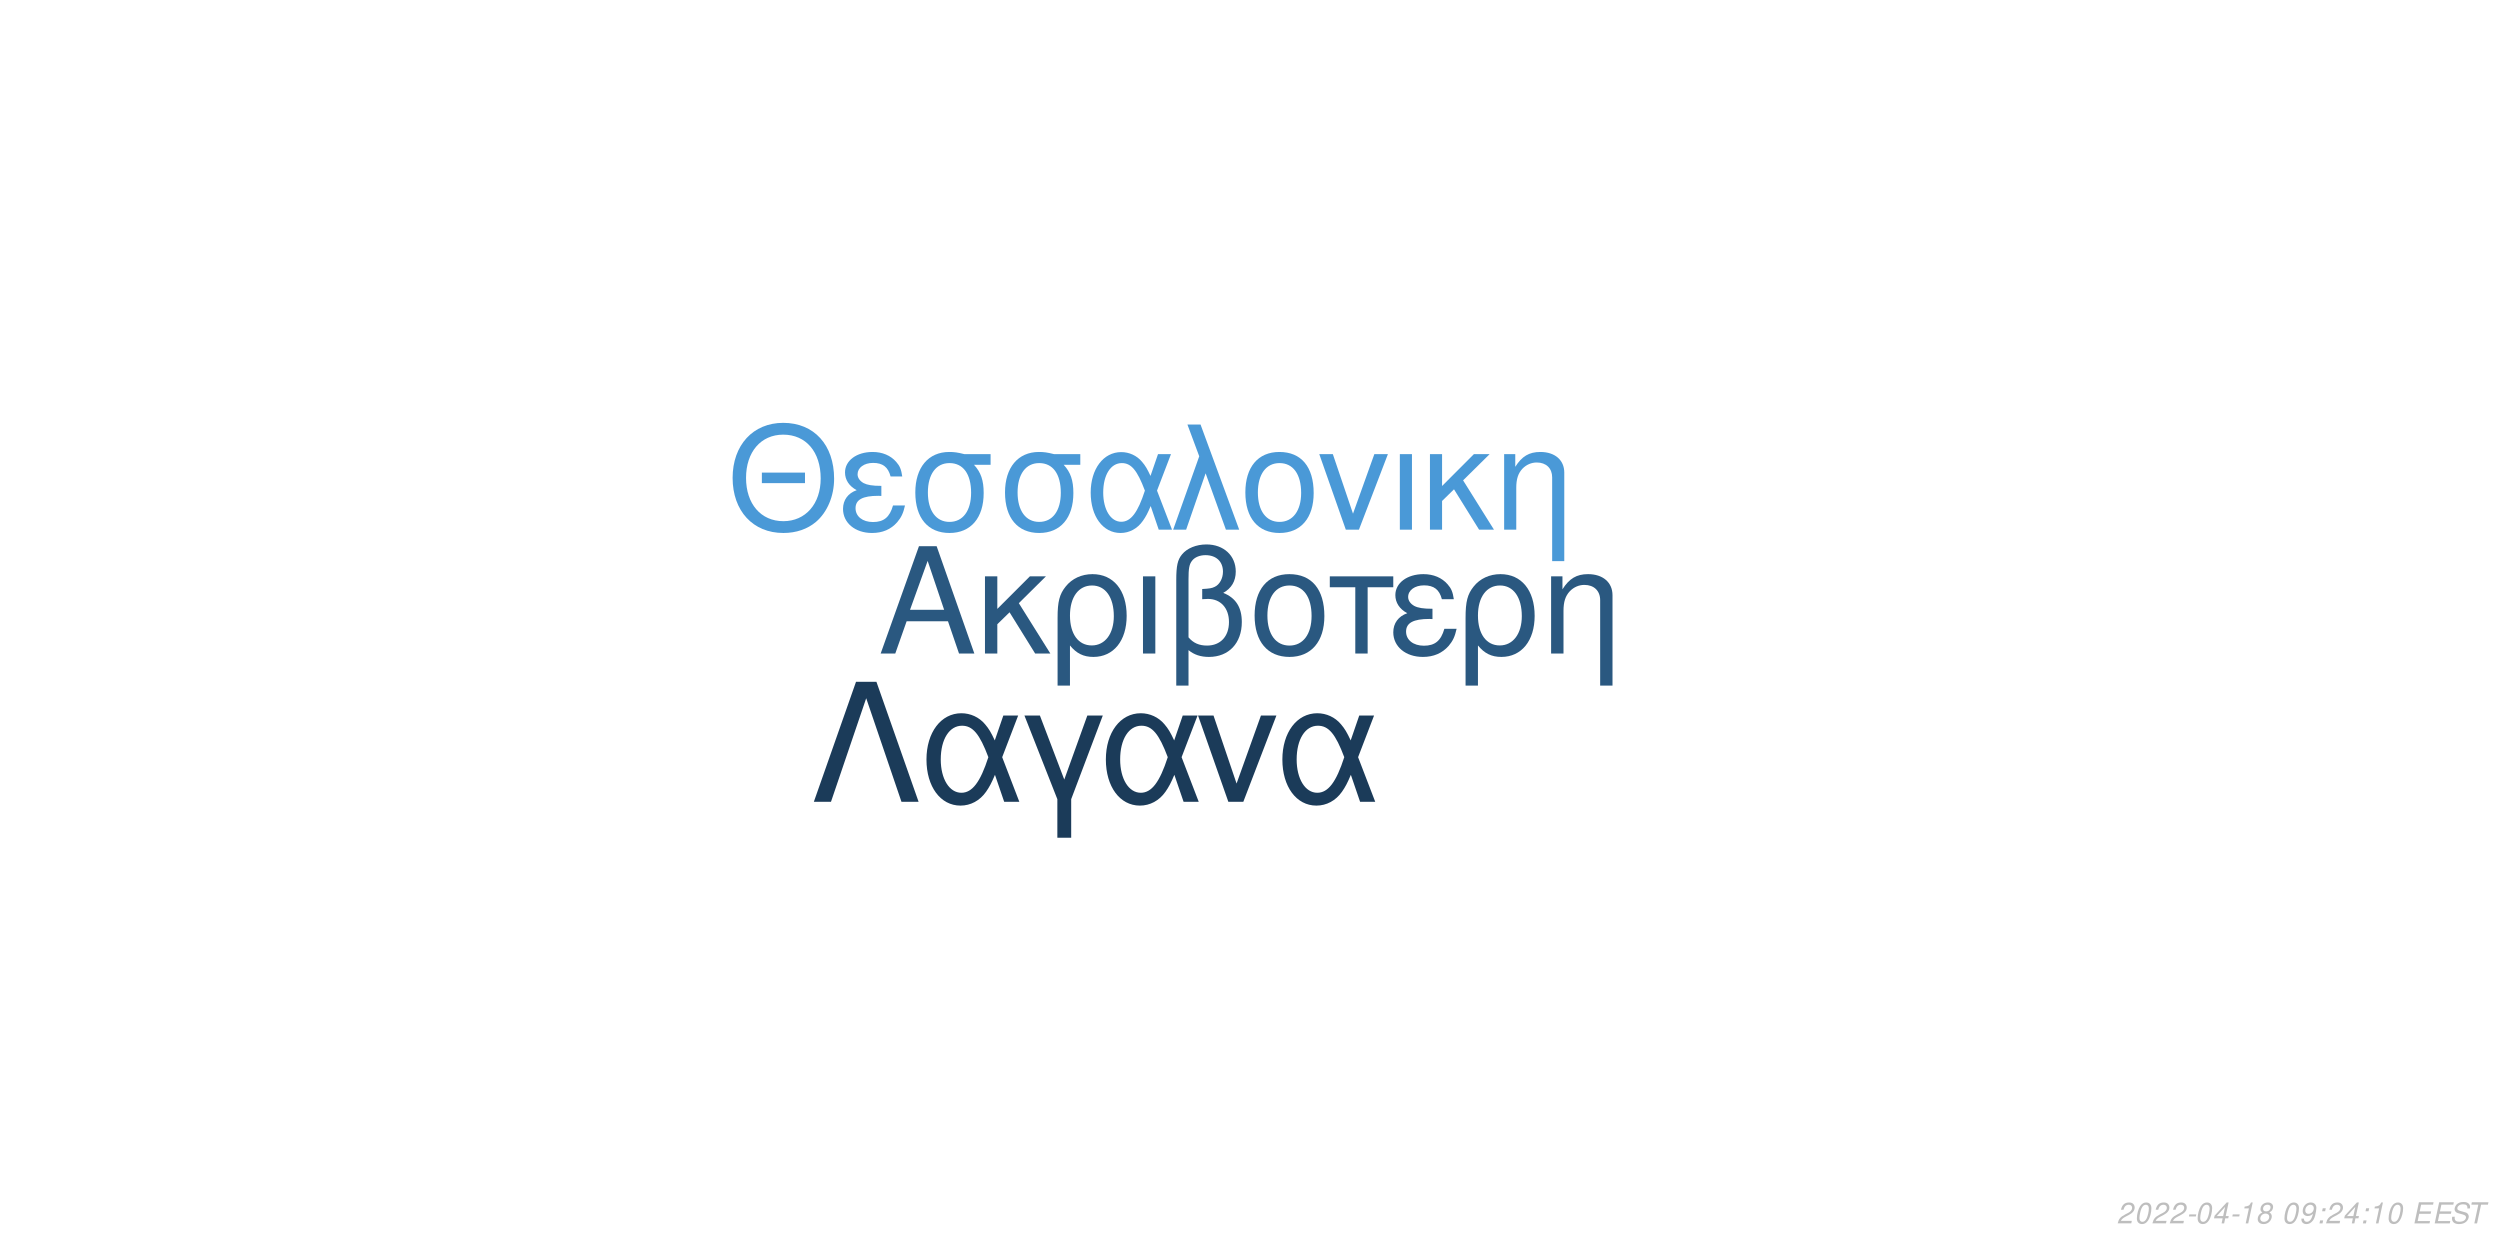
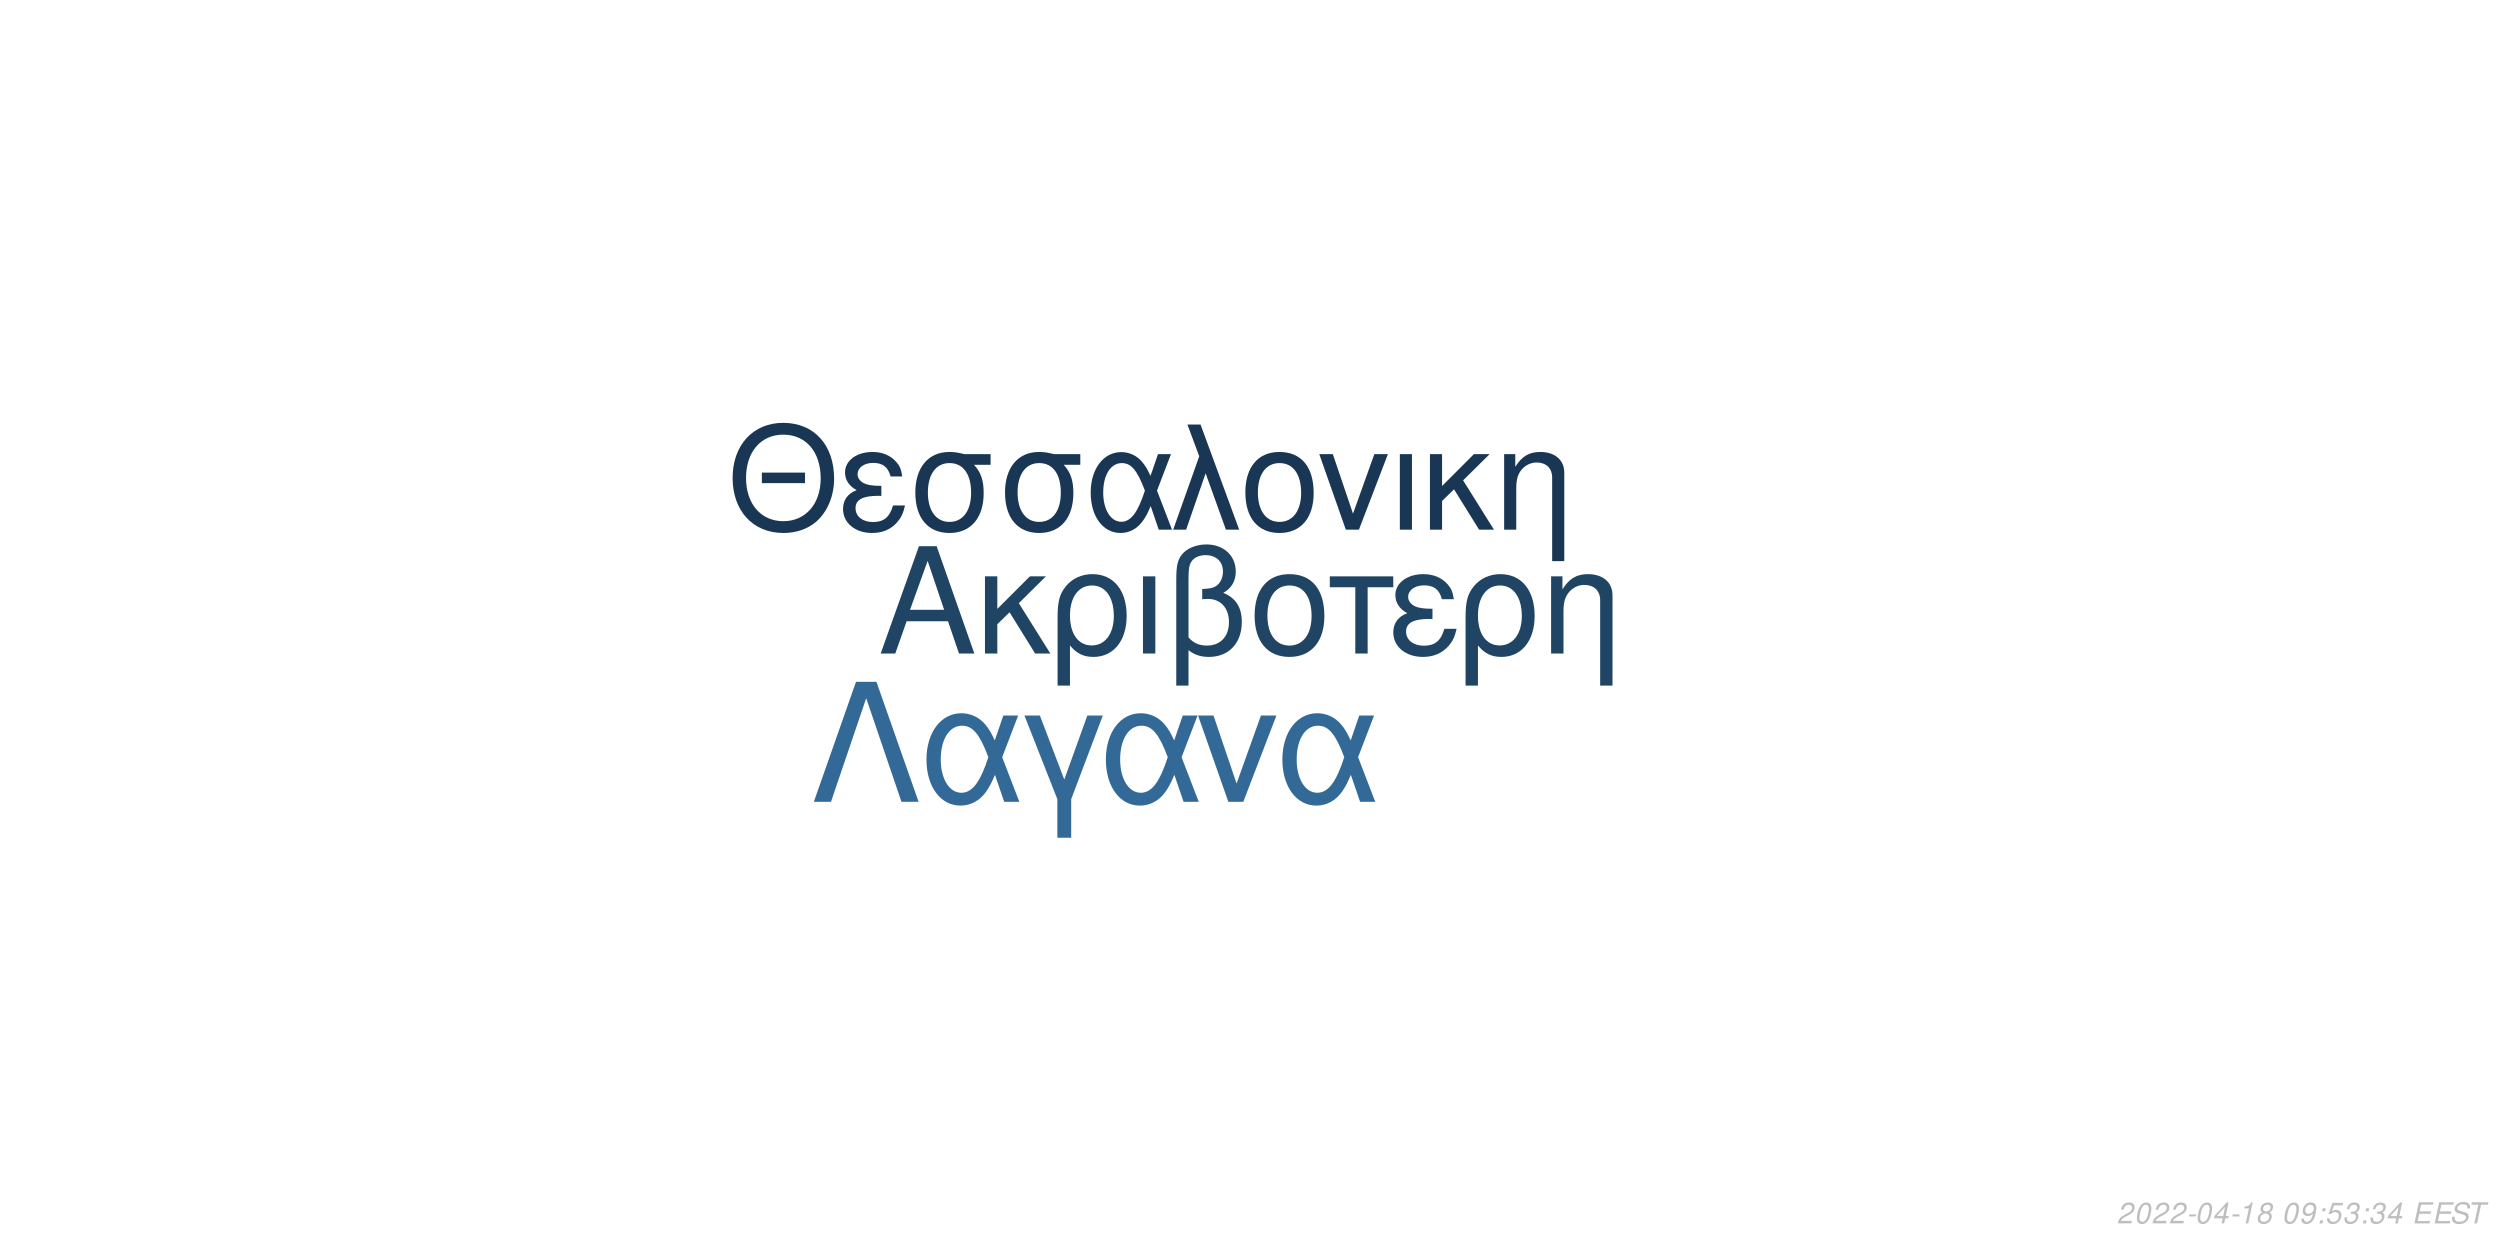
<svg xmlns="http://www.w3.org/2000/svg" xmlns:xlink="http://www.w3.org/1999/xlink" width="864pt" height="432pt" viewBox="0 0 864 432" version="1.1">
  <defs>
    <g>
      <symbol overflow="visible" id="glyph0-0">
        <path style="stroke:none;" d="" />
      </symbol>
      <symbol overflow="visible" id="glyph0-1">
        <path style="stroke:none;" d="M 24.125 -11.141 L 27.938 0 L 33.234 0 L 20.203 -37.094 L 14.094 -37.094 L 0.859 0 L 5.906 0 L 9.828 -11.141 Z M 22.797 -15.109 L 11 -15.109 L 17.094 -32.016 Z M 22.797 -15.109 " />
      </symbol>
      <symbol overflow="visible" id="glyph0-2">
        <path style="stroke:none;" d="M 7.172 -15.422 L 7.172 -26.672 L 2.906 -26.672 L 2.906 0 L 7.172 0 L 7.172 -10.125 L 11.406 -14.25 L 20.25 0 L 25.5 0 L 14.609 -17.406 L 23.969 -26.672 L 18.422 -26.672 Z M 7.172 -15.422 " />
      </symbol>
      <symbol overflow="visible" id="glyph0-3">
        <path style="stroke:none;" d="M 3 11.094 L 7.281 11.094 L 7.281 -2.797 C 9.516 -0.047 11.953 1.172 15.375 1.172 C 22.344 1.172 26.875 -4.422 26.875 -13.031 C 26.875 -21.891 22.297 -27.438 15.062 -27.438 C 11.297 -27.438 7.984 -25.906 5.797 -23.156 C 3.672 -20.516 3 -17.969 3 -12.359 Z M 14.906 -23.516 C 19.547 -23.516 22.438 -19.438 22.438 -12.922 C 22.438 -6.812 19.391 -2.797 14.812 -2.797 C 10.172 -2.797 7.281 -6.766 7.281 -13.125 C 7.281 -19.484 10.234 -23.516 14.906 -23.516 Z M 14.906 -23.516 " />
      </symbol>
      <symbol overflow="visible" id="glyph0-4">
        <path style="stroke:none;" d="M 3.516 0 L 7.781 0 L 7.781 -26.672 L 3.516 -26.672 Z M 3.516 0 " />
      </symbol>
      <symbol overflow="visible" id="glyph0-5">
        <path style="stroke:none;" d="M 4.016 11.094 L 8.25 11.094 L 8.25 -1.172 C 10.172 0.406 12.422 1.172 15.312 1.172 C 22.188 1.172 26.672 -3.609 26.672 -10.891 C 26.672 -15.984 24.578 -19.234 20.25 -20.969 C 23.109 -22.547 24.578 -25.031 24.578 -28.344 C 24.578 -33.844 20.406 -37.703 14.453 -37.703 C 10.938 -37.703 7.734 -36.391 6 -34.25 C 4.484 -32.422 4.016 -30.328 4.016 -25.391 Z M 8.25 -25.656 C 8.25 -29.359 8.5 -30.844 9.469 -32.062 C 10.375 -33.281 12.156 -34 14.094 -34 C 17.812 -34 20.156 -31.812 20.156 -28.297 C 20.156 -25.953 18.984 -23.812 17.297 -23.047 C 16.281 -22.547 15.469 -22.438 12.984 -22.297 L 12.984 -18.781 C 13.734 -18.828 14.344 -18.875 14.969 -18.875 C 19.344 -18.875 22.234 -15.719 22.234 -10.891 C 22.234 -5.906 19.281 -2.75 14.656 -2.75 C 11.953 -2.75 9.922 -3.609 8.25 -5.594 Z M 8.25 -25.656 " />
      </symbol>
      <symbol overflow="visible" id="glyph0-6">
        <path style="stroke:none;" d="M 14.094 -27.438 C 6.562 -27.438 2.094 -22.094 2.094 -13.125 C 2.094 -4.125 6.562 1.172 14.141 1.172 C 21.672 1.172 26.203 -4.172 26.203 -12.922 C 26.203 -22.188 21.828 -27.438 14.094 -27.438 Z M 14.141 -23.516 C 18.938 -23.516 21.781 -19.594 21.781 -12.984 C 21.781 -6.672 18.828 -2.75 14.141 -2.75 C 9.422 -2.75 6.516 -6.672 6.516 -13.125 C 6.516 -19.594 9.422 -23.516 14.141 -23.516 Z M 14.141 -23.516 " />
      </symbol>
      <symbol overflow="visible" id="glyph0-7">
        <path style="stroke:none;" d="M 7.891 0 L 12.156 0 L 12.156 -22.906 L 21.016 -22.906 L 21.016 -26.672 L -0.922 -26.672 L -0.922 -22.906 L 7.891 -22.906 Z M 7.891 0 " />
      </symbol>
      <symbol overflow="visible" id="glyph0-8">
        <path style="stroke:none;" d="M 14.562 -15.469 C 11.344 -15.469 9.562 -15.781 8.297 -16.438 C 6.922 -17.203 6.156 -18.328 6.156 -19.547 C 6.156 -21.891 8.453 -23.562 11.656 -23.562 C 15.062 -23.562 16.953 -22.094 17.812 -18.781 L 21.938 -18.781 C 21.578 -21.266 21.062 -22.5 19.797 -23.922 C 17.812 -26.203 14.906 -27.438 11.453 -27.438 C 5.797 -27.438 1.734 -24.375 1.734 -20.203 C 1.734 -17.609 3.156 -15.375 5.859 -13.938 C 2.797 -12.875 1.016 -10.484 1.016 -7.328 C 1.016 -2.391 5.297 1.172 11.25 1.172 C 14.969 1.172 17.906 -0.109 20.156 -2.641 C 21.578 -4.328 22.297 -5.797 22.906 -8.547 L 18.672 -8.547 C 17.5 -4.422 15.422 -2.703 11.609 -2.703 C 7.938 -2.703 5.438 -4.688 5.438 -7.578 C 5.438 -10.578 7.938 -11.953 13.484 -11.953 C 13.641 -11.953 14.094 -11.953 14.562 -11.906 Z M 14.562 -15.469 " />
      </symbol>
      <symbol overflow="visible" id="glyph0-9">
        <path style="stroke:none;" d="M 3.562 -26.672 L 3.562 0 L 7.844 0 L 7.844 -14.703 C 7.844 -17.906 8.5 -19.891 10.031 -21.531 C 11.406 -22.953 13.188 -23.719 15.062 -23.719 C 18.375 -23.719 20.516 -21.672 20.516 -18.469 L 20.516 11.094 L 24.781 11.094 L 24.781 -20.156 C 24.781 -24.578 21.469 -27.438 16.328 -27.438 C 12.359 -27.438 9.828 -25.906 7.484 -22.188 L 7.484 -26.672 Z M 3.562 -26.672 " />
      </symbol>
      <symbol overflow="visible" id="glyph1-0">
        <path style="stroke:none;" d="" />
      </symbol>
      <symbol overflow="visible" id="glyph1-1">
        <path style="stroke:none;" d="M 26.859 -19.734 L 11.953 -19.734 L 11.953 -16.094 L 26.859 -16.094 Z M 19.328 -36.922 C 8.922 -36.922 1.844 -29.25 1.844 -17.891 C 1.844 -6.484 8.875 1.141 19.391 1.141 C 23.812 1.141 27.703 -0.203 30.641 -2.688 C 34.578 -6.031 36.922 -11.656 36.922 -17.594 C 36.922 -29.297 30 -36.922 19.328 -36.922 Z M 19.328 -32.844 C 27.203 -32.844 32.281 -26.906 32.281 -17.688 C 32.281 -8.922 27.062 -2.938 19.391 -2.938 C 11.609 -2.938 6.484 -8.922 6.484 -17.891 C 6.484 -26.859 11.609 -32.844 19.328 -32.844 Z M 19.328 -32.844 " />
      </symbol>
      <symbol overflow="visible" id="glyph1-2">
        <path style="stroke:none;" d="M 14.25 -15.141 C 11.109 -15.141 9.375 -15.453 8.125 -16.094 C 6.781 -16.844 6.031 -17.938 6.031 -19.141 C 6.031 -21.422 8.266 -23.078 11.406 -23.078 C 14.75 -23.078 16.594 -21.625 17.438 -18.391 L 21.469 -18.391 C 21.125 -20.828 20.625 -22.031 19.391 -23.422 C 17.438 -25.656 14.594 -26.859 11.219 -26.859 C 5.688 -26.859 1.688 -23.875 1.688 -19.781 C 1.688 -17.234 3.094 -15.047 5.734 -13.656 C 2.734 -12.609 1 -10.266 1 -7.172 C 1 -2.344 5.188 1.141 11.016 1.141 C 14.656 1.141 17.547 -0.094 19.734 -2.594 C 21.125 -4.234 21.828 -5.688 22.422 -8.375 L 18.281 -8.375 C 17.141 -4.328 15.094 -2.641 11.359 -2.641 C 7.766 -2.641 5.328 -4.578 5.328 -7.422 C 5.328 -10.359 7.766 -11.703 13.203 -11.703 C 13.359 -11.703 13.797 -11.703 14.25 -11.656 Z M 14.25 -15.141 " />
      </symbol>
      <symbol overflow="visible" id="glyph1-3">
        <path style="stroke:none;" d="M 29 -26.109 L 19.938 -26.109 C 17.594 -26.703 16.438 -26.859 14.703 -26.859 C 7.469 -26.859 2.984 -21.469 2.984 -12.859 C 2.984 -4.031 7.375 1.141 14.797 1.141 C 22.172 1.141 26.609 -4.078 26.609 -12.656 C 26.609 -17.047 25.656 -19.828 23.266 -22.422 L 29 -22.422 Z M 14.797 -23.016 C 19.531 -23.016 22.266 -19.234 22.266 -12.75 C 22.266 -6.531 19.438 -2.688 14.797 -2.688 C 10.172 -2.688 7.328 -6.531 7.328 -12.859 C 7.328 -19.188 10.172 -23.016 14.797 -23.016 Z M 14.797 -23.016 " />
      </symbol>
      <symbol overflow="visible" id="glyph1-4">
        <path style="stroke:none;" d="M 29.344 -26.109 L 24.859 -26.109 L 22.266 -18.578 C 21.125 -21.031 20.484 -22.125 19.328 -23.469 C 17.547 -25.609 14.906 -26.812 12.156 -26.812 C 5.984 -26.812 1.594 -20.984 1.594 -12.812 C 1.594 -4.578 5.828 1.141 11.906 1.141 C 14.953 1.141 17.734 -0.344 19.625 -3.047 C 20.672 -4.531 21.281 -5.688 22.328 -8.172 L 25.109 0 L 29.703 0 L 24.516 -13.5 Z M 20.328 -13.5 C 17.891 -5.922 15.453 -2.734 12.156 -2.734 C 8.516 -2.734 5.922 -6.922 5.922 -12.812 C 5.922 -18.938 8.516 -23.016 12.359 -23.016 C 15.594 -23.016 17.688 -20.531 20.328 -13.5 Z M 20.328 -13.5 " />
      </symbol>
      <symbol overflow="visible" id="glyph1-5">
        <path style="stroke:none;" d="M 1.094 0 L 5.578 0 L 12.312 -19.484 L 19.328 0 L 23.922 0 L 10.562 -36.328 L 6.031 -36.328 L 10.109 -25.359 Z M 1.094 0 " />
      </symbol>
      <symbol overflow="visible" id="glyph1-6">
        <path style="stroke:none;" d="M 13.797 -26.859 C 6.422 -26.859 2.047 -21.625 2.047 -12.859 C 2.047 -4.031 6.422 1.141 13.859 1.141 C 21.234 1.141 25.656 -4.078 25.656 -12.656 C 25.656 -21.719 21.375 -26.859 13.797 -26.859 Z M 13.859 -23.016 C 18.531 -23.016 21.328 -19.188 21.328 -12.703 C 21.328 -6.531 18.438 -2.688 13.859 -2.688 C 9.219 -2.688 6.375 -6.531 6.375 -12.859 C 6.375 -19.188 9.219 -23.016 13.859 -23.016 Z M 13.859 -23.016 " />
      </symbol>
      <symbol overflow="visible" id="glyph1-7">
        <path style="stroke:none;" d="M 14.297 0 L 24.312 -26.109 L 19.625 -26.109 L 12.25 -5.531 L 5.281 -26.109 L 0.594 -26.109 L 9.766 0 Z M 14.297 0 " />
      </symbol>
      <symbol overflow="visible" id="glyph1-8">
        <path style="stroke:none;" d="M 3.438 0 L 7.625 0 L 7.625 -26.109 L 3.438 -26.109 Z M 3.438 0 " />
      </symbol>
      <symbol overflow="visible" id="glyph1-9">
        <path style="stroke:none;" d="M 7.031 -15.094 L 7.031 -26.109 L 2.844 -26.109 L 2.844 0 L 7.031 0 L 7.031 -9.922 L 11.156 -13.953 L 19.828 0 L 24.969 0 L 14.297 -17.047 L 23.469 -26.109 L 18.031 -26.109 Z M 7.031 -15.094 " />
      </symbol>
      <symbol overflow="visible" id="glyph1-10">
        <path style="stroke:none;" d="M 3.484 -26.109 L 3.484 0 L 7.672 0 L 7.672 -14.406 C 7.672 -17.547 8.328 -19.484 9.812 -21.078 C 11.156 -22.469 12.906 -23.219 14.75 -23.219 C 17.984 -23.219 20.078 -21.234 20.078 -18.094 L 20.078 10.859 L 24.266 10.859 L 24.266 -19.734 C 24.266 -24.062 21.031 -26.859 16 -26.859 C 12.109 -26.859 9.609 -25.359 7.328 -21.719 L 7.328 -26.109 Z M 3.484 -26.109 " />
      </symbol>
      <symbol overflow="visible" id="glyph2-0">
        <path style="stroke:none;" d="" />
      </symbol>
      <symbol overflow="visible" id="glyph2-1">
        <path style="stroke:none;" d="M 22.531 -41.484 L 15.484 -41.484 L 0.906 0 L 6.828 0 L 19 -35.797 L 31.188 0 L 37.109 0 Z M 22.531 -41.484 " />
      </symbol>
      <symbol overflow="visible" id="glyph2-2">
        <path style="stroke:none;" d="M 33.516 -29.812 L 28.391 -29.812 L 25.438 -21.219 C 24.125 -24.016 23.391 -25.266 22.078 -26.797 C 20.031 -29.25 17.016 -30.609 13.891 -30.609 C 6.828 -30.609 1.828 -23.953 1.828 -14.625 C 1.828 -5.234 6.656 1.312 13.594 1.312 C 17.078 1.312 20.266 -0.391 22.422 -3.469 C 23.609 -5.172 24.297 -6.484 25.5 -9.328 L 28.688 0 L 33.922 0 L 28 -15.422 Z M 23.219 -15.422 C 20.422 -6.766 17.641 -3.125 13.891 -3.125 C 9.734 -3.125 6.766 -7.906 6.766 -14.625 C 6.766 -21.625 9.734 -26.297 14.109 -26.297 C 17.812 -26.297 20.203 -23.453 23.219 -15.422 Z M 23.219 -15.422 " />
      </symbol>
      <symbol overflow="visible" id="glyph2-3">
        <path style="stroke:none;" d="M 12.062 12.406 L 16.844 12.406 L 16.844 -0.906 L 27.766 -29.812 L 22.422 -29.812 L 14.453 -7.688 L 6.031 -29.812 L 0.688 -29.812 L 12.062 -0.906 Z M 12.062 12.406 " />
      </symbol>
      <symbol overflow="visible" id="glyph2-4">
        <path style="stroke:none;" d="M 16.328 0 L 27.766 -29.812 L 22.422 -29.812 L 14 -6.312 L 6.031 -29.812 L 0.688 -29.812 L 11.156 0 Z M 16.328 0 " />
      </symbol>
      <symbol overflow="visible" id="glyph3-0">
        <path style="stroke:none;" d="" />
      </symbol>
      <symbol overflow="visible" id="glyph3-1">
        <path style="stroke:none;" d="M 5.234 -0.875 L 1.469 -0.875 C 1.641 -1.375 2.203 -1.891 3.109 -2.344 L 4.234 -2.938 C 5.562 -3.625 6.219 -4.469 6.219 -5.484 C 6.219 -5.938 6.062 -6.359 5.797 -6.656 C 5.469 -7.047 4.984 -7.234 4.312 -7.234 C 2.766 -7.234 1.891 -6.453 1.484 -4.734 L 2.375 -4.734 C 2.484 -5.188 2.609 -5.484 2.797 -5.75 C 3.094 -6.203 3.609 -6.453 4.188 -6.453 C 4.891 -6.453 5.344 -6.031 5.344 -5.375 C 5.344 -4.703 4.859 -4.094 4.016 -3.656 L 2.984 -3.125 C 1.234 -2.188 0.797 -1.656 0.344 -0.016 L 5.047 -0.016 Z M 5.234 -0.875 " />
      </symbol>
      <symbol overflow="visible" id="glyph3-2">
        <path style="stroke:none;" d="M 4.203 -7.234 C 3.375 -7.234 2.688 -6.812 2.125 -5.984 C 1.484 -5.047 0.984 -3.188 0.984 -1.734 C 0.984 -1.109 1.172 -0.562 1.484 -0.266 C 1.797 0.047 2.281 0.234 2.766 0.234 C 3.625 0.234 4.281 -0.156 4.859 -1.016 C 5.516 -1.953 6 -3.797 6 -5.266 C 6 -6.5 5.328 -7.234 4.203 -7.234 Z M 4.094 -6.453 C 4.734 -6.453 5.125 -5.984 5.125 -5.156 C 5.125 -4.203 4.781 -2.625 4.406 -1.812 C 3.984 -0.938 3.516 -0.547 2.875 -0.547 C 2.25 -0.547 1.875 -1.031 1.875 -1.828 C 1.875 -2.797 2.203 -4.344 2.594 -5.203 C 2.984 -6.047 3.453 -6.453 4.094 -6.453 Z M 4.094 -6.453 " />
      </symbol>
      <symbol overflow="visible" id="glyph3-3">
        <path style="stroke:none;" d="M 3.516 -3.125 L 1.125 -3.125 L 0.969 -2.406 L 3.359 -2.406 Z M 3.516 -3.125 " />
      </symbol>
      <symbol overflow="visible" id="glyph3-4">
        <path style="stroke:none;" d="M 3.625 -1.75 L 3.266 0 L 4.141 0 L 4.516 -1.75 L 5.562 -1.75 L 5.734 -2.531 L 4.688 -2.531 L 5.688 -7.234 L 5.016 -7.234 L 0.844 -2.672 L 0.641 -1.75 Z M 3.797 -2.531 L 1.594 -2.531 L 4.469 -5.703 Z M 3.797 -2.531 " />
      </symbol>
      <symbol overflow="visible" id="glyph3-5">
        <path style="stroke:none;" d="M 3.703 -5.188 L 2.594 0 L 3.469 0 L 5.016 -7.234 L 4.438 -7.234 C 3.906 -6.156 3.688 -6.016 2.234 -5.812 L 2.109 -5.188 Z M 3.703 -5.188 " />
      </symbol>
      <symbol overflow="visible" id="glyph3-6">
        <path style="stroke:none;" d="M 4.766 -3.797 C 5.078 -3.969 5.234 -4.078 5.438 -4.234 C 5.812 -4.594 6.062 -5.172 6.062 -5.734 C 6.062 -6.625 5.344 -7.234 4.266 -7.234 C 2.812 -7.234 1.703 -6.219 1.703 -4.875 C 1.703 -4.406 1.875 -4.125 2.359 -3.812 C 1.297 -3.312 0.75 -2.516 0.75 -1.469 C 0.75 -0.438 1.547 0.234 2.812 0.234 C 3.656 0.234 4.359 -0.094 4.938 -0.734 C 5.359 -1.234 5.609 -1.859 5.609 -2.438 C 5.609 -3.047 5.312 -3.516 4.766 -3.797 Z M 4.109 -6.453 C 4.797 -6.453 5.188 -6.125 5.188 -5.578 C 5.188 -5.266 5.062 -4.922 4.859 -4.672 C 4.562 -4.312 4.188 -4.156 3.656 -4.156 C 2.984 -4.156 2.594 -4.453 2.594 -4.984 C 2.594 -5.859 3.203 -6.453 4.109 -6.453 Z M 3.453 -3.406 C 4.234 -3.406 4.734 -2.984 4.734 -2.312 C 4.734 -1.312 3.922 -0.547 2.875 -0.547 C 2.125 -0.547 1.625 -0.969 1.625 -1.625 C 1.625 -2.609 2.438 -3.406 3.453 -3.406 Z M 3.453 -3.406 " />
      </symbol>
      <symbol overflow="visible" id="glyph3-7">
        <path style="stroke:none;" d="" />
      </symbol>
      <symbol overflow="visible" id="glyph3-8">
        <path style="stroke:none;" d="M 0.844 -1.656 C 0.844 -1.547 0.844 -1.438 0.844 -1.375 C 0.844 -0.406 1.531 0.234 2.578 0.234 C 3.203 0.234 3.766 0.016 4.297 -0.438 C 4.938 -1 5.312 -1.656 5.594 -2.719 C 5.844 -3.672 6.016 -4.766 6.016 -5.375 C 6.016 -5.844 5.844 -6.328 5.547 -6.656 C 5.203 -7.031 4.703 -7.234 4.062 -7.234 C 2.516 -7.234 1.297 -5.938 1.297 -4.266 C 1.297 -3.203 1.984 -2.547 3.047 -2.547 C 3.484 -2.547 3.953 -2.672 4.281 -2.891 C 4.406 -2.984 4.547 -3.078 4.828 -3.344 C 4.438 -1.484 3.703 -0.547 2.703 -0.547 C 2.109 -0.547 1.719 -0.938 1.719 -1.547 L 1.719 -1.656 Z M 3.953 -6.453 C 4.625 -6.453 5.141 -5.953 5.141 -5.281 C 5.141 -4.188 4.312 -3.312 3.297 -3.312 C 2.594 -3.312 2.172 -3.734 2.172 -4.453 C 2.172 -5.562 2.984 -6.453 3.953 -6.453 Z M 3.953 -6.453 " />
      </symbol>
      <symbol overflow="visible" id="glyph3-9">
        <path style="stroke:none;" d="M 2.359 -1.031 L 1.312 -1.031 L 1.094 0 L 2.141 0 Z M 3.266 -5.234 L 2.219 -5.234 L 2 -4.203 L 3.047 -4.203 Z M 3.266 -5.234 " />
      </symbol>
      <symbol overflow="visible" id="glyph3-10">
+         <path style="stroke:none;" d="M 6.297 -7.094 L 2.594 -7.094 L 1.234 -3.234 L 2.047 -3.234 C 2.656 -3.766 2.938 -3.906 3.531 -3.906 C 4.328 -3.906 4.797 -3.453 4.797 -2.688 C 4.797 -1.438 3.969 -0.547 2.828 -0.547 C 2.031 -0.547 1.609 -0.938 1.578 -1.734 L 0.703 -1.734 L 0.703 -1.516 C 0.703 -0.938 0.844 -0.547 1.188 -0.266 C 1.562 0.062 2.078 0.234 2.703 0.234 C 3.656 0.234 4.391 -0.156 4.984 -0.922 C 5.422 -1.5 5.672 -2.234 5.672 -2.953 C 5.672 -4 4.938 -4.672 3.812 -4.672 C 3.328 -4.672 2.906 -4.547 2.406 -4.234 L 3.109 -6.219 L 6.109 -6.219 Z M 6.297 -7.094 " />
+       </symbol>
+       <symbol overflow="visible" id="glyph3-11">
+         <path style="stroke:none;" d="M 2.922 -3.312 C 3.125 -3.344 3.234 -3.344 3.375 -3.344 C 4.203 -3.344 4.688 -3 4.688 -2.406 C 4.688 -1.312 3.906 -0.547 2.781 -0.547 C 2.047 -0.547 1.594 -0.938 1.594 -1.562 C 1.594 -1.719 1.609 -1.844 1.656 -2.094 L 0.766 -2.094 C 0.734 -1.797 0.719 -1.641 0.719 -1.469 C 0.719 -0.375 1.406 0.234 2.641 0.234 C 3.547 0.234 4.297 -0.078 4.812 -0.656 C 5.266 -1.156 5.562 -1.875 5.562 -2.547 C 5.562 -3.125 5.344 -3.453 4.797 -3.734 C 5.641 -4.234 6.016 -4.844 6.016 -5.734 C 6.016 -6.656 5.312 -7.234 4.203 -7.234 C 3.375 -7.234 2.672 -6.938 2.188 -6.375 C 1.891 -6.031 1.703 -5.641 1.516 -4.906 L 2.391 -4.906 C 2.5 -5.359 2.594 -5.594 2.734 -5.812 C 3.047 -6.234 3.516 -6.453 4.078 -6.453 C 4.734 -6.453 5.141 -6.125 5.141 -5.578 C 5.141 -5.188 5.016 -4.797 4.797 -4.547 C 4.516 -4.234 4 -4.062 3.266 -4.062 L 3.078 -4.062 Z M 2.922 -3.312 " />
+       </symbol>
+       <symbol overflow="visible" id="glyph3-12">
        <path style="stroke:none;" d="M 2.547 -3.312 L 6.5 -3.312 L 6.688 -4.141 L 2.719 -4.141 L 3.219 -6.469 L 7.344 -6.469 L 7.516 -7.297 L 2.453 -7.297 L 0.906 0 L 6.125 0 L 6.297 -0.812 L 2.016 -0.812 Z M 2.547 -3.312 " />
      </symbol>
-       <symbol overflow="visible" id="glyph3-11">
+       <symbol overflow="visible" id="glyph3-13">
        <path style="stroke:none;" d="M 7.062 -5.156 C 7.125 -5.438 7.141 -5.562 7.141 -5.703 C 7.141 -6.156 6.938 -6.594 6.594 -6.891 C 6.188 -7.25 5.656 -7.406 4.875 -7.406 C 3.844 -7.406 3.047 -7.125 2.5 -6.562 C 2.094 -6.141 1.781 -5.438 1.781 -4.922 C 1.781 -4.297 2.219 -3.766 2.891 -3.562 L 4.594 -3.094 C 5.406 -2.859 5.734 -2.578 5.734 -2.094 C 5.734 -1.781 5.547 -1.406 5.266 -1.141 C 4.844 -0.766 4.266 -0.578 3.453 -0.578 C 2.328 -0.578 1.812 -0.984 1.812 -1.906 C 1.812 -2.047 1.812 -2.125 1.844 -2.312 L 0.984 -2.312 C 0.906 -2.062 0.891 -1.906 0.891 -1.688 C 0.891 -0.484 1.797 0.234 3.297 0.234 C 4.359 0.234 5.234 -0.062 5.812 -0.609 C 6.344 -1.078 6.688 -1.797 6.688 -2.375 C 6.688 -2.641 6.609 -2.906 6.453 -3.156 C 6.234 -3.5 5.938 -3.703 5.469 -3.828 L 3.75 -4.312 C 2.984 -4.547 2.734 -4.734 2.734 -5.188 C 2.734 -5.547 2.875 -5.844 3.188 -6.109 C 3.547 -6.438 4.031 -6.594 4.703 -6.594 C 5.266 -6.594 5.688 -6.484 5.906 -6.297 C 6.094 -6.125 6.219 -5.797 6.219 -5.516 C 6.219 -5.422 6.203 -5.344 6.188 -5.156 Z M 7.062 -5.156 " />
      </symbol>
-       <symbol overflow="visible" id="glyph3-12">
+       <symbol overflow="visible" id="glyph3-14">
        <path style="stroke:none;" d="M 4.938 -6.469 L 7.312 -6.469 L 7.484 -7.297 L 1.75 -7.297 L 1.578 -6.469 L 3.984 -6.469 L 2.609 0 L 3.547 0 Z M 4.938 -6.469 " />
      </symbol>
    </g>
  </defs>
  <g id="surface1">
    <rect x="0" y="0" width="864" height="432" style="fill:rgb(100%,100%,100%);fill-opacity:1;stroke:none;" />
-     <g style="fill:rgb(16.471%,34.51%,50.196%);fill-opacity:1;">
+     <g style="fill:rgb(12.549%,26.667%,39.216%);fill-opacity:1;">
      <use xlink:href="#glyph0-1" x="303.5" y="225.861" />
      <use xlink:href="#glyph0-2" x="337.5" y="225.861" />
      <use xlink:href="#glyph0-3" x="362.5" y="225.861" />
      <use xlink:href="#glyph0-4" x="391.5" y="225.861" />
      <use xlink:href="#glyph0-5" x="402.5" y="225.861" />
      <use xlink:href="#glyph0-6" x="431.5" y="225.861" />
      <use xlink:href="#glyph0-7" x="460.5" y="225.861" />
      <use xlink:href="#glyph0-8" x="480.5" y="225.861" />
      <use xlink:href="#glyph0-3" x="503.5" y="225.861" />
      <use xlink:href="#glyph0-9" x="532.5" y="225.861" />
    </g>
-     <g style="fill:rgb(29.02%,60%,84.314%);fill-opacity:1;">
+     <g style="fill:rgb(9.804%,21.569%,32.941%);fill-opacity:1;">
      <use xlink:href="#glyph1-1" x="251.348" y="183.058" />
      <use xlink:href="#glyph1-2" x="290.348" y="183.058" />
      <use xlink:href="#glyph1-3" x="313.348" y="183.058" />
      <use xlink:href="#glyph1-3" x="344.348" y="183.058" />
      <use xlink:href="#glyph1-4" x="375.348" y="183.058" />
      <use xlink:href="#glyph1-5" x="404.348" y="183.058" />
      <use xlink:href="#glyph1-6" x="428.348" y="183.058" />
      <use xlink:href="#glyph1-7" x="455.348" y="183.058" />
      <use xlink:href="#glyph1-8" x="480.348" y="183.058" />
      <use xlink:href="#glyph1-9" x="491.348" y="183.058" />
      <use xlink:href="#glyph1-10" x="516.348" y="183.058" />
    </g>
-     <g style="fill:rgb(10.588%,23.137%,34.902%);fill-opacity:1;">
+     <g style="fill:rgb(19.608%,41.176%,58.824%);fill-opacity:1;">
      <use xlink:href="#glyph2-1" x="280.359" y="277.105" />
      <use xlink:href="#glyph2-2" x="318.359" y="277.105" />
      <use xlink:href="#glyph2-3" x="353.359" y="277.105" />
      <use xlink:href="#glyph2-2" x="380.359" y="277.105" />
      <use xlink:href="#glyph2-4" x="413.359" y="277.105" />
      <use xlink:href="#glyph2-2" x="441.359" y="277.105" />
    </g>
    <g style="fill:rgb(74.51%,74.51%,74.51%);fill-opacity:1;">
      <use xlink:href="#glyph3-1" x="731.52" y="422.81" />
      <use xlink:href="#glyph3-2" x="737.52" y="422.81" />
      <use xlink:href="#glyph3-1" x="743.52" y="422.81" />
      <use xlink:href="#glyph3-1" x="749.52" y="422.81" />
      <use xlink:href="#glyph3-3" x="755.52" y="422.81" />
      <use xlink:href="#glyph3-2" x="758.52" y="422.81" />
      <use xlink:href="#glyph3-4" x="764.52" y="422.81" />
      <use xlink:href="#glyph3-3" x="770.52" y="422.81" />
      <use xlink:href="#glyph3-5" x="773.52" y="422.81" />
      <use xlink:href="#glyph3-6" x="779.52" y="422.81" />
      <use xlink:href="#glyph3-7" x="785.52" y="422.81" />
      <use xlink:href="#glyph3-2" x="788.52" y="422.81" />
      <use xlink:href="#glyph3-8" x="794.52" y="422.81" />
      <use xlink:href="#glyph3-9" x="800.52" y="422.81" />
-       <use xlink:href="#glyph3-1" x="803.52" y="422.81" />
-       <use xlink:href="#glyph3-4" x="809.52" y="422.81" />
+       <use xlink:href="#glyph3-10" x="803.52" y="422.81" />
+       <use xlink:href="#glyph3-11" x="809.52" y="422.81" />
      <use xlink:href="#glyph3-9" x="815.52" y="422.81" />
-       <use xlink:href="#glyph3-5" x="818.52" y="422.81" />
-       <use xlink:href="#glyph3-2" x="824.52" y="422.81" />
+       <use xlink:href="#glyph3-11" x="818.52" y="422.81" />
+       <use xlink:href="#glyph3-4" x="824.52" y="422.81" />
      <use xlink:href="#glyph3-7" x="830.52" y="422.81" />
-       <use xlink:href="#glyph3-10" x="833.52" y="422.81" />
-       <use xlink:href="#glyph3-10" x="840.52" y="422.81" />
-       <use xlink:href="#glyph3-11" x="846.52" y="422.81" />
-       <use xlink:href="#glyph3-12" x="852.52" y="422.81" />
+       <use xlink:href="#glyph3-12" x="833.52" y="422.81" />
+       <use xlink:href="#glyph3-12" x="840.52" y="422.81" />
+       <use xlink:href="#glyph3-13" x="846.52" y="422.81" />
+       <use xlink:href="#glyph3-14" x="852.52" y="422.81" />
    </g>
  </g>
</svg>
